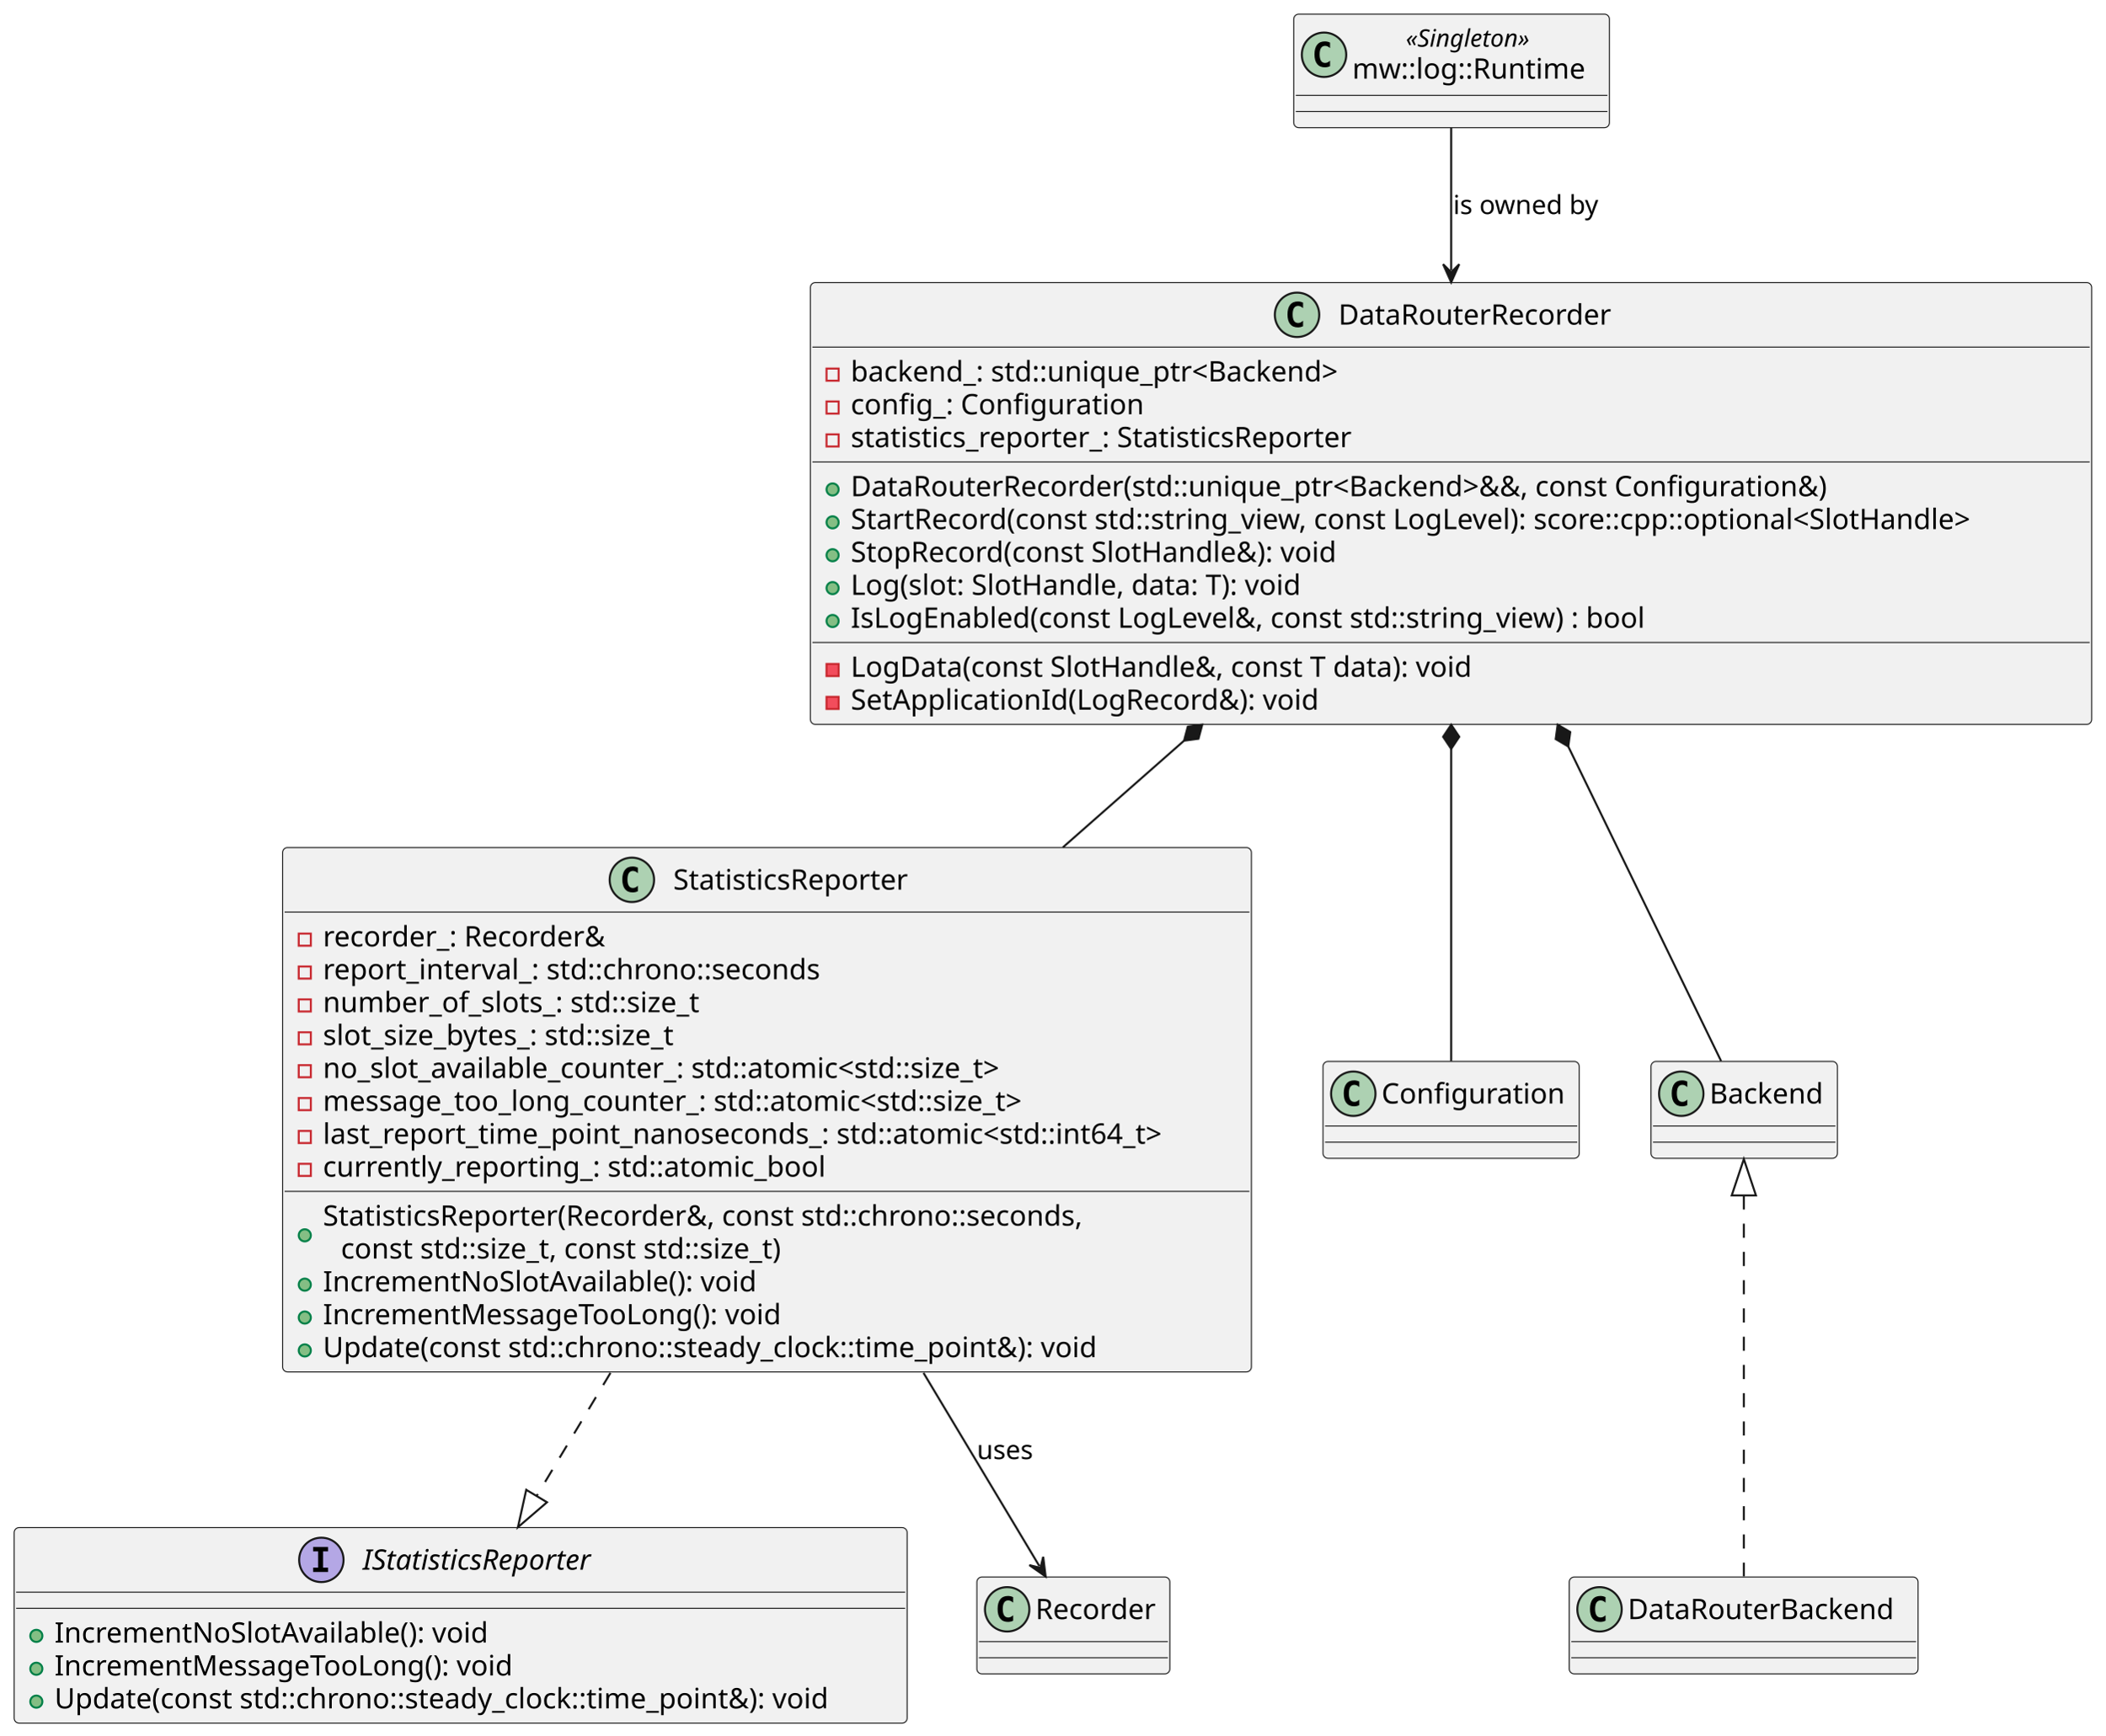
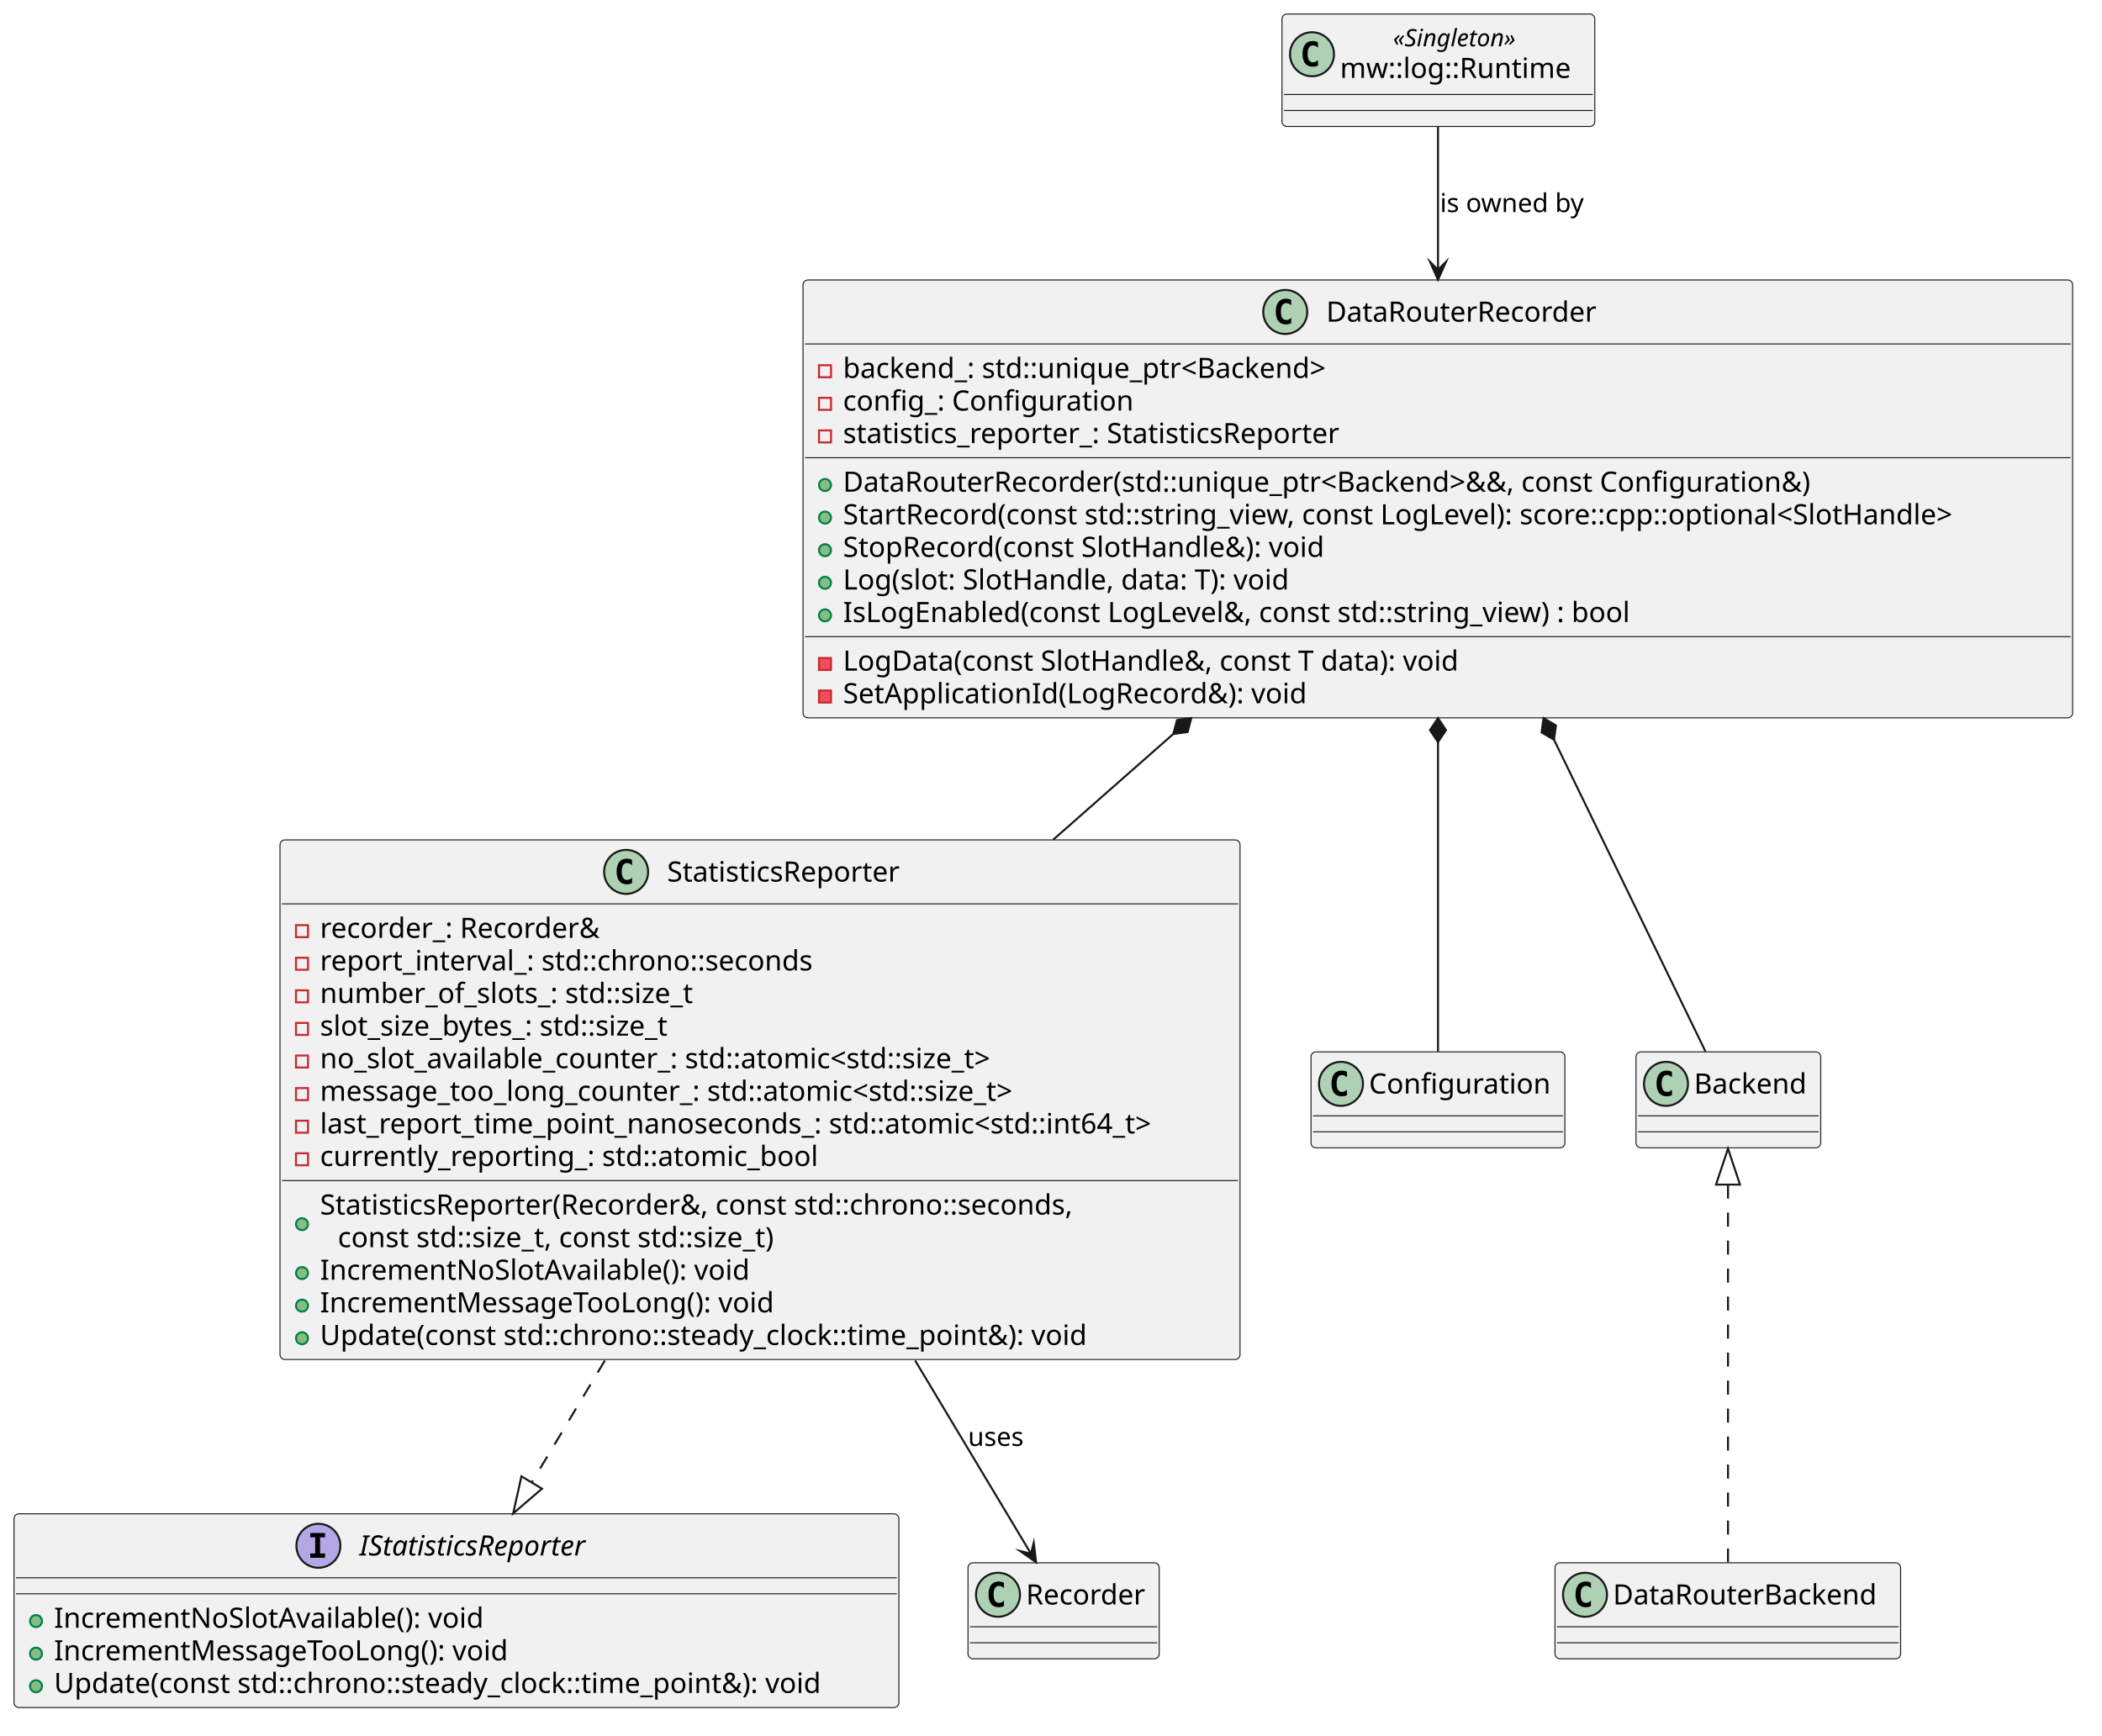
- <svg xmlns="http://www.w3.org/2000/svg" contentStyleType="text/css" data-diagram-type="CLASS" height="860px" preserveAspectRatio="none" style="width:1043px;height:860px;background:#FFFFFF;" version="1.1" viewBox="0 0 1043 860" width="1043px" zoomAndPan="magnify">
+ <svg xmlns="http://www.w3.org/2000/svg" version="1.1" data-diagram-type="CLASS" style="width:1051px;height:868px;background:#FFFFFF;" width="1051px" height="868px" viewBox="0 0 1051 868" zoomAndPan="magnify" preserveAspectRatio="none" contentStyleType="text/css">
  <defs />
-   <g>
-     <g id="elem_DataRouterRecorder">
-       <rect codeLine="2" fill="#F1F1F1" height="218.969" id="DataRouterRecorder" rx="2.5" ry="2.5" style="stroke:#181818;stroke-width:0.5;" width="634.822" x="401.5" y="140" />
-       <ellipse cx="642.627" cy="156" fill="#ADD1B2" rx="11" ry="11" style="stroke:#181818;stroke-width:1;" />
-       <path d="M645.596,161.641 Q645.018,161.938 644.377,162.078 Q643.737,162.234 643.034,162.234 Q640.534,162.234 639.206,160.594 Q637.893,158.938 637.893,155.812 Q637.893,152.688 639.206,151.031 Q640.534,149.375 643.034,149.375 Q643.737,149.375 644.377,149.531 Q645.034,149.688 645.596,149.984 L645.596,152.703 Q644.971,152.125 644.377,151.859 Q643.784,151.578 643.159,151.578 Q641.815,151.578 641.127,152.656 Q640.44,153.719 640.44,155.812 Q640.44,157.906 641.127,158.984 Q641.815,160.047 643.159,160.047 Q643.784,160.047 644.377,159.781 Q644.971,159.5 645.596,158.922 L645.596,161.641 Z " fill="#000000" />
-       <text fill="#000000" font-family="sans-serif" font-size="14" lengthAdjust="spacing" textLength="144.067" x="663.127" y="160.847">DataRouterRecorder</text>
-       <line style="stroke:#181818;stroke-width:0.5;" x1="402.5" x2="1035.322" y1="172" y2="172" />
-       <rect fill="transparent" height="6" style="stroke:#C82930;stroke-width:1;" width="6" x="409.5" y="182.648" />
-       <text fill="#000000" font-family="sans-serif" font-size="14" lengthAdjust="spacing" textLength="265.877" x="421.5" y="188.995">backend_: std::unique_ptr&lt;Backend&gt;</text>
-       <rect fill="transparent" height="6" style="stroke:#C82930;stroke-width:1;" width="6" x="409.5" y="198.945" />
-       <text fill="#000000" font-family="sans-serif" font-size="14" lengthAdjust="spacing" textLength="153.952" x="421.5" y="205.292">config_: Configuration</text>
-       <rect fill="transparent" height="6" style="stroke:#C82930;stroke-width:1;" width="6" x="409.5" y="215.242" />
-       <text fill="#000000" font-family="sans-serif" font-size="14" lengthAdjust="spacing" textLength="268.413" x="421.5" y="221.589">statistics_reporter_: StatisticsReporter</text>
-       <line style="stroke:#181818;stroke-width:0.5;" x1="402.5" x2="1035.322" y1="228.891" y2="228.891" />
-       <ellipse cx="412.5" cy="242.539" fill="#84BE84" rx="3" ry="3" style="stroke:#038048;stroke-width:1;" />
-       <text fill="#000000" font-family="sans-serif" font-size="14" lengthAdjust="spacing" textLength="524.023" x="421.5" y="245.886">DataRouterRecorder(std::unique_ptr&lt;Backend&gt;&amp;&amp;, const Configuration&amp;)</text>
-       <ellipse cx="412.5" cy="258.836" fill="#84BE84" rx="3" ry="3" style="stroke:#038048;stroke-width:1;" />
-       <text fill="#000000" font-family="sans-serif" font-size="14" lengthAdjust="spacing" textLength="608.822" x="421.5" y="262.183">StartRecord(const std::string_view, const LogLevel): score::cpp::optional&lt;SlotHandle&gt;</text>
-       <ellipse cx="412.5" cy="275.133" fill="#84BE84" rx="3" ry="3" style="stroke:#038048;stroke-width:1;" />
-       <text fill="#000000" font-family="sans-serif" font-size="14" lengthAdjust="spacing" textLength="260.278" x="421.5" y="278.479">StopRecord(const SlotHandle&amp;): void</text>
-       <ellipse cx="412.5" cy="291.43" fill="#84BE84" rx="3" ry="3" style="stroke:#038048;stroke-width:1;" />
-       <text fill="#000000" font-family="sans-serif" font-size="14" lengthAdjust="spacing" textLength="243.728" x="421.5" y="294.776">Log(slot: SlotHandle, data: T): void</text>
-       <ellipse cx="412.5" cy="307.727" fill="#84BE84" rx="3" ry="3" style="stroke:#038048;stroke-width:1;" />
-       <text fill="#000000" font-family="sans-serif" font-size="14" lengthAdjust="spacing" textLength="425.236" x="421.5" y="311.073">IsLogEnabled(const LogLevel&amp;, const std::string_view) : bool</text>
-       <line style="stroke:#181818;stroke-width:0.5;" x1="402.5" x2="1035.322" y1="318.375" y2="318.375" />
-       <rect fill="#F24D5C" height="6" style="stroke:#C82930;stroke-width:1;" width="6" x="409.5" y="329.023" />
-       <text fill="#000000" font-family="sans-serif" font-size="14" lengthAdjust="spacing" textLength="333.69" x="421.5" y="335.37">LogData(const SlotHandle&amp;, const T data): void</text>
-       <rect fill="#F24D5C" height="6" style="stroke:#C82930;stroke-width:1;" width="6" x="409.5" y="345.32" />
-       <text fill="#000000" font-family="sans-serif" font-size="14" lengthAdjust="spacing" textLength="249.361" x="421.5" y="351.667">SetApplicationId(LogRecord&amp;): void</text>
-     </g>
-     <g id="elem_StatisticsReporter">
-       <rect codeLine="17" fill="#F1F1F1" height="259.859" id="StatisticsReporter" rx="2.5" ry="2.5" style="stroke:#181818;stroke-width:0.5;" width="480.016" x="140" y="420" />
-       <ellipse cx="313.055" cy="436" fill="#ADD1B2" rx="11" ry="11" style="stroke:#181818;stroke-width:1;" />
-       <path d="M316.024,441.641 Q315.446,441.938 314.805,442.078 Q314.165,442.234 313.461,442.234 Q310.961,442.234 309.633,440.594 Q308.321,438.938 308.321,435.812 Q308.321,432.688 309.633,431.031 Q310.961,429.375 313.461,429.375 Q314.165,429.375 314.805,429.531 Q315.461,429.688 316.024,429.984 L316.024,432.703 Q315.399,432.125 314.805,431.859 Q314.211,431.578 313.586,431.578 Q312.243,431.578 311.555,432.656 Q310.868,433.719 310.868,435.812 Q310.868,437.906 311.555,438.984 Q312.243,440.047 313.586,440.047 Q314.211,440.047 314.805,439.781 Q315.399,439.5 316.024,438.922 L316.024,441.641 Z " fill="#000000" />
-       <text fill="#000000" font-family="sans-serif" font-size="14" lengthAdjust="spacing" textLength="125.405" x="333.555" y="440.847">StatisticsReporter</text>
-       <line style="stroke:#181818;stroke-width:0.5;" x1="141" x2="619.016" y1="452" y2="452" />
-       <rect fill="transparent" height="6" style="stroke:#C82930;stroke-width:1;" width="6" x="148" y="462.648" />
-       <text fill="#000000" font-family="sans-serif" font-size="14" lengthAdjust="spacing" textLength="150.343" x="160" y="468.995">recorder_: Recorder&amp;</text>
-       <rect fill="transparent" height="6" style="stroke:#C82930;stroke-width:1;" width="6" x="148" y="478.945" />
-       <text fill="#000000" font-family="sans-serif" font-size="14" lengthAdjust="spacing" textLength="265.699" x="160" y="485.292">report_interval_: std::chrono::seconds</text>
-       <rect fill="transparent" height="6" style="stroke:#C82930;stroke-width:1;" width="6" x="148" y="495.242" />
-       <text fill="#000000" font-family="sans-serif" font-size="14" lengthAdjust="spacing" textLength="201.571" x="160" y="501.589">number_of_slots_: std::size_t</text>
-       <rect fill="transparent" height="6" style="stroke:#C82930;stroke-width:1;" width="6" x="148" y="511.539" />
-       <text fill="#000000" font-family="sans-serif" font-size="14" lengthAdjust="spacing" textLength="191.857" x="160" y="517.886">slot_size_bytes_: std::size_t</text>
-       <rect fill="transparent" height="6" style="stroke:#C82930;stroke-width:1;" width="6" x="148" y="527.836" />
-       <text fill="#000000" font-family="sans-serif" font-size="14" lengthAdjust="spacing" textLength="370.063" x="160" y="534.183">no_slot_available_counter_: std::atomic&lt;std::size_t&gt;</text>
-       <rect fill="transparent" height="6" style="stroke:#C82930;stroke-width:1;" width="6" x="148" y="544.133" />
-       <text fill="#000000" font-family="sans-serif" font-size="14" lengthAdjust="spacing" textLength="379.948" x="160" y="550.48">message_too_long_counter_: std::atomic&lt;std::size_t&gt;</text>
-       <rect fill="transparent" height="6" style="stroke:#C82930;stroke-width:1;" width="6" x="148" y="560.43" />
-       <text fill="#000000" font-family="sans-serif" font-size="14" lengthAdjust="spacing" textLength="454.016" x="160" y="566.776">last_report_time_point_nanoseconds_: std::atomic&lt;std::int64_t&gt;</text>
-       <rect fill="transparent" height="6" style="stroke:#C82930;stroke-width:1;" width="6" x="148" y="576.727" />
-       <text fill="#000000" font-family="sans-serif" font-size="14" lengthAdjust="spacing" textLength="266.984" x="160" y="583.073">currently_reporting_: std::atomic_bool</text>
-       <line style="stroke:#181818;stroke-width:0.5;" x1="141" x2="619.016" y1="590.375" y2="590.375" />
-       <ellipse cx="151" cy="612.172" fill="#84BE84" rx="3" ry="3" style="stroke:#038048;stroke-width:1;" />
-       <text fill="#000000" font-family="sans-serif" font-size="14" lengthAdjust="spacing" textLength="407.21" x="160" y="607.37">StatisticsReporter(Recorder&amp;, const std::chrono::seconds,</text>
-       <text fill="#000000" font-family="sans-serif" font-size="14" lengthAdjust="spacing" textLength="240.577" x="168.9" y="623.667">const std::size_t, const std::size_t)</text>
-       <ellipse cx="151" cy="636.617" fill="#84BE84" rx="3" ry="3" style="stroke:#038048;stroke-width:1;" />
-       <text fill="#000000" font-family="sans-serif" font-size="14" lengthAdjust="spacing" textLength="231.458" x="160" y="639.964">IncrementNoSlotAvailable(): void</text>
-       <ellipse cx="151" cy="652.914" fill="#84BE84" rx="3" ry="3" style="stroke:#038048;stroke-width:1;" />
-       <text fill="#000000" font-family="sans-serif" font-size="14" lengthAdjust="spacing" textLength="242.566" x="160" y="656.261">IncrementMessageTooLong(): void</text>
-       <ellipse cx="151" cy="669.211" fill="#84BE84" rx="3" ry="3" style="stroke:#038048;stroke-width:1;" />
-       <text fill="#000000" font-family="sans-serif" font-size="14" lengthAdjust="spacing" textLength="416.445" x="160" y="672.558">Update(const std::chrono::steady_clock::time_point&amp;): void</text>
-     </g>
-     <g id="elem_IStatisticsReporter">
-       <rect codeLine="33" fill="#F1F1F1" height="96.891" id="IStatisticsReporter" rx="2.5" ry="2.5" style="stroke:#181818;stroke-width:0.5;" width="442.445" x="7" y="757" />
-       <ellipse cx="159.206" cy="773" fill="#B4A7E5" rx="11" ry="11" style="stroke:#181818;stroke-width:1;" />
-       <path d="M155.127,768.766 L155.127,766.609 L162.518,766.609 L162.518,768.766 L160.049,768.766 L160.049,776.844 L162.518,776.844 L162.518,779 L155.127,779 L155.127,776.844 L157.596,776.844 L157.596,768.766 L155.127,768.766 Z " fill="#000000" />
-       <text fill="#000000" font-family="sans-serif" font-size="14" font-style="italic" lengthAdjust="spacing" textLength="129.534" x="179.706" y="777.847">IStatisticsReporter</text>
-       <line style="stroke:#181818;stroke-width:0.5;" x1="8" x2="448.445" y1="789" y2="789" />
-       <line style="stroke:#181818;stroke-width:0.5;" x1="8" x2="448.445" y1="797" y2="797" />
-       <ellipse cx="18" cy="810.648" fill="#84BE84" rx="3" ry="3" style="stroke:#038048;stroke-width:1;" />
-       <text fill="#000000" font-family="sans-serif" font-size="14" lengthAdjust="spacing" textLength="231.458" x="27" y="813.995">IncrementNoSlotAvailable(): void</text>
-       <ellipse cx="18" cy="826.945" fill="#84BE84" rx="3" ry="3" style="stroke:#038048;stroke-width:1;" />
-       <text fill="#000000" font-family="sans-serif" font-size="14" lengthAdjust="spacing" textLength="242.566" x="27" y="830.292">IncrementMessageTooLong(): void</text>
-       <ellipse cx="18" cy="843.242" fill="#84BE84" rx="3" ry="3" style="stroke:#038048;stroke-width:1;" />
-       <text fill="#000000" font-family="sans-serif" font-size="14" lengthAdjust="spacing" textLength="416.445" x="27" y="846.589">Update(const std::chrono::steady_clock::time_point&amp;): void</text>
-     </g>
-     <g id="elem_Configuration">
-       <rect codeLine="39" fill="#F1F1F1" height="48" id="Configuration" rx="2.5" ry="2.5" style="stroke:#181818;stroke-width:0.5;" width="126.944" x="655.5" y="526" />
-       <ellipse cx="670.5" cy="542" fill="#ADD1B2" rx="11" ry="11" style="stroke:#181818;stroke-width:1;" />
-       <path d="M673.469,547.641 Q672.891,547.938 672.25,548.078 Q671.609,548.234 670.906,548.234 Q668.406,548.234 667.078,546.594 Q665.766,544.938 665.766,541.812 Q665.766,538.688 667.078,537.031 Q668.406,535.375 670.906,535.375 Q671.609,535.375 672.25,535.531 Q672.906,535.688 673.469,535.984 L673.469,538.703 Q672.844,538.125 672.25,537.859 Q671.656,537.578 671.031,537.578 Q669.688,537.578 669,538.656 Q668.312,539.719 668.312,541.812 Q668.312,543.906 669,544.984 Q669.688,546.047 671.031,546.047 Q671.656,546.047 672.25,545.781 Q672.844,545.5 673.469,544.922 L673.469,547.641 Z " fill="#000000" />
-       <text fill="#000000" font-family="sans-serif" font-size="14" lengthAdjust="spacing" textLength="94.944" x="684.5" y="546.847">Configuration</text>
-       <line style="stroke:#181818;stroke-width:0.5;" x1="656.5" x2="781.444" y1="558" y2="558" />
-       <line style="stroke:#181818;stroke-width:0.5;" x1="656.5" x2="781.444" y1="566" y2="566" />
-     </g>
-     <g id="elem_Backend">
-       <rect codeLine="42" fill="#F1F1F1" height="48" id="Backend" rx="2.5" ry="2.5" style="stroke:#181818;stroke-width:0.5;" width="92.361" x="818" y="526" />
-       <ellipse cx="833" cy="542" fill="#ADD1B2" rx="11" ry="11" style="stroke:#181818;stroke-width:1;" />
-       <path d="M835.969,547.641 Q835.391,547.938 834.75,548.078 Q834.109,548.234 833.406,548.234 Q830.906,548.234 829.578,546.594 Q828.266,544.938 828.266,541.812 Q828.266,538.688 829.578,537.031 Q830.906,535.375 833.406,535.375 Q834.109,535.375 834.75,535.531 Q835.406,535.688 835.969,535.984 L835.969,538.703 Q835.344,538.125 834.75,537.859 Q834.156,537.578 833.531,537.578 Q832.188,537.578 831.5,538.656 Q830.812,539.719 830.812,541.812 Q830.812,543.906 831.5,544.984 Q832.188,546.047 833.531,546.047 Q834.156,546.047 834.75,545.781 Q835.344,545.5 835.969,544.922 L835.969,547.641 Z " fill="#000000" />
-       <text fill="#000000" font-family="sans-serif" font-size="14" lengthAdjust="spacing" textLength="60.361" x="847" y="546.847">Backend</text>
-       <line style="stroke:#181818;stroke-width:0.5;" x1="819" x2="909.361" y1="558" y2="558" />
-       <line style="stroke:#181818;stroke-width:0.5;" x1="819" x2="909.361" y1="566" y2="566" />
-     </g>
-     <g id="elem_DataRouterBackend">
-       <rect codeLine="45" fill="#F1F1F1" height="48" id="DataRouterBackend" rx="2.5" ry="2.5" style="stroke:#181818;stroke-width:0.5;" width="172.814" x="777.5" y="781.5" />
-       <ellipse cx="792.5" cy="797.5" fill="#ADD1B2" rx="11" ry="11" style="stroke:#181818;stroke-width:1;" />
-       <path d="M795.469,803.141 Q794.891,803.438 794.25,803.578 Q793.609,803.734 792.906,803.734 Q790.406,803.734 789.078,802.094 Q787.766,800.438 787.766,797.312 Q787.766,794.188 789.078,792.531 Q790.406,790.875 792.906,790.875 Q793.609,790.875 794.25,791.031 Q794.906,791.188 795.469,791.484 L795.469,794.203 Q794.844,793.625 794.25,793.359 Q793.656,793.078 793.031,793.078 Q791.688,793.078 791,794.156 Q790.312,795.219 790.312,797.312 Q790.312,799.406 791,800.484 Q791.688,801.547 793.031,801.547 Q793.656,801.547 794.25,801.281 Q794.844,801 795.469,800.422 L795.469,803.141 Z " fill="#000000" />
-       <text fill="#000000" font-family="sans-serif" font-size="14" lengthAdjust="spacing" textLength="140.814" x="806.5" y="802.347">DataRouterBackend</text>
-       <line style="stroke:#181818;stroke-width:0.5;" x1="778.5" x2="949.313" y1="813.5" y2="813.5" />
-       <line style="stroke:#181818;stroke-width:0.5;" x1="778.5" x2="949.313" y1="821.5" y2="821.5" />
-     </g>
-     <g id="elem_Recorder">
-       <rect codeLine="48" fill="#F1F1F1" height="48" id="Recorder" rx="2.5" ry="2.5" style="stroke:#181818;stroke-width:0.5;" width="95.615" x="484" y="781.5" />
-       <ellipse cx="499" cy="797.5" fill="#ADD1B2" rx="11" ry="11" style="stroke:#181818;stroke-width:1;" />
-       <path d="M501.969,803.141 Q501.391,803.438 500.75,803.578 Q500.109,803.734 499.406,803.734 Q496.906,803.734 495.578,802.094 Q494.266,800.438 494.266,797.312 Q494.266,794.188 495.578,792.531 Q496.906,790.875 499.406,790.875 Q500.109,790.875 500.75,791.031 Q501.406,791.188 501.969,791.484 L501.969,794.203 Q501.344,793.625 500.75,793.359 Q500.156,793.078 499.531,793.078 Q498.188,793.078 497.5,794.156 Q496.812,795.219 496.812,797.312 Q496.812,799.406 497.5,800.484 Q498.188,801.547 499.531,801.547 Q500.156,801.547 500.75,801.281 Q501.344,801 501.969,800.422 L501.969,803.141 Z " fill="#000000" />
-       <text fill="#000000" font-family="sans-serif" font-size="14" lengthAdjust="spacing" textLength="63.615" x="513" y="802.347">Recorder</text>
-       <line style="stroke:#181818;stroke-width:0.5;" x1="485" x2="578.615" y1="813.5" y2="813.5" />
-       <line style="stroke:#181818;stroke-width:0.5;" x1="485" x2="578.615" y1="821.5" y2="821.5" />
-     </g>
-     <g id="elem_Runtime">
-       <rect codeLine="51" fill="#F1F1F1" height="56.266" id="Runtime" rx="2.5" ry="2.5" style="stroke:#181818;stroke-width:0.5;" width="156.4" x="641" y="7" />
-       <ellipse cx="656" cy="27.133" fill="#ADD1B2" rx="11" ry="11" style="stroke:#181818;stroke-width:1;" />
-       <path d="M658.969,32.773 Q658.391,33.07 657.75,33.211 Q657.109,33.367 656.406,33.367 Q653.906,33.367 652.578,31.727 Q651.266,30.07 651.266,26.945 Q651.266,23.82 652.578,22.164 Q653.906,20.508 656.406,20.508 Q657.109,20.508 657.75,20.664 Q658.406,20.82 658.969,21.117 L658.969,23.836 Q658.344,23.258 657.75,22.992 Q657.156,22.711 656.531,22.711 Q655.188,22.711 654.5,23.789 Q653.812,24.852 653.812,26.945 Q653.812,29.039 654.5,30.117 Q655.188,31.18 656.531,31.18 Q657.156,31.18 657.75,30.914 Q658.344,30.633 658.969,30.055 L658.969,32.773 Z " fill="#000000" />
-       <text fill="#000000" font-family="sans-serif" font-size="12" font-style="italic" lengthAdjust="spacing" textLength="71.356" x="696.523" y="23.139">«Singleton»</text>
-       <text fill="#000000" font-family="sans-serif" font-size="14" lengthAdjust="spacing" textLength="124.4" x="670" y="38.964">mw::log::Runtime</text>
-       <line style="stroke:#181818;stroke-width:0.5;" x1="642" x2="796.4" y1="47.266" y2="47.266" />
-       <line style="stroke:#181818;stroke-width:0.5;" x1="642" x2="796.4" y1="55.266" y2="55.266" />
-     </g>
-     <g id="link_Runtime_DataRouterRecorder">
-       <path codeLine="55" d="M719,63.35 C719,83.19 719,105.44 719,133.91 " fill="transparent" id="Runtime-to-DataRouterRecorder" style="stroke:#181818;stroke-width:1;" />
-       <polygon fill="#181818" points="719,139.91,723,130.91,719,134.91,715,130.91,719,139.91" style="stroke:#181818;stroke-width:1;" />
-       <text fill="#000000" font-family="sans-serif" font-size="13" lengthAdjust="spacing" textLength="77.67" x="720" y="106.067">is owned by</text>
-     </g>
-     <g id="link_DataRouterRecorder_StatisticsReporter">
-       <path codeLine="56" d="M586.644,367.04 C564.214,386.79 549.62,399.64 526.59,419.92 " fill="transparent" id="DataRouterRecorder-backto-StatisticsReporter" style="stroke:#181818;stroke-width:1;" />
-       <polygon fill="#181818" points="595.65,359.11,588.504,360.073,586.644,367.04,593.79,366.077,595.65,359.11" style="stroke:#181818;stroke-width:1;" />
-     </g>
-     <g id="link_DataRouterRecorder_Configuration">
-       <path codeLine="57" d="M719,371.11 C719,431.79 719,490.17 719,525.78 " fill="transparent" id="DataRouterRecorder-backto-Configuration" style="stroke:#181818;stroke-width:1;" />
-       <polygon fill="#181818" points="719,359.11,715,365.11,719,371.11,723,365.11,719,359.11" style="stroke:#181818;stroke-width:1;" />
-     </g>
-     <g id="link_DataRouterRecorder_Backend">
-       <path codeLine="58" d="M777.002,369.904 C806.472,430.584 835.42,490.17 852.72,525.78 " fill="transparent" id="DataRouterRecorder-backto-Backend" style="stroke:#181818;stroke-width:1;" />
-       <polygon fill="#181818" points="771.76,359.11,770.783,366.255,777.002,369.904,777.979,362.76,771.76,359.11" style="stroke:#181818;stroke-width:1;" />
-     </g>
-     <g id="link_Backend_DataRouterBackend">
-       <path codeLine="59" d="M864,592.39 C864,640.69 864,732.92 864,781.16 " fill="transparent" id="Backend-backto-DataRouterBackend" style="stroke:#181818;stroke-width:1;stroke-dasharray:7.0,7.0;" />
-       <polygon fill="transparent" points="864,574.39,858,592.39,870,592.39,864,574.39" style="stroke:#181818;stroke-width:1;" />
-     </g>
-     <g id="link_StatisticsReporter_IStatisticsReporter">
-       <path codeLine="60" d="M302.44,680.35 C286.05,707.69 279.007,719.433 265.857,741.363 " fill="transparent" id="StatisticsReporter-to-IStatisticsReporter" style="stroke:#181818;stroke-width:1;stroke-dasharray:7.0,7.0;" />
-       <polygon fill="transparent" points="256.6,756.8,271.003,744.448,260.711,738.277,256.6,756.8" style="stroke:#181818;stroke-width:1;" />
-     </g>
-     <g id="link_StatisticsReporter_Recorder">
-       <path codeLine="61" d="M457.56,680.35 C480.83,719.17 500.824,752.515 514.974,776.105 " fill="transparent" id="StatisticsReporter-to-Recorder" style="stroke:#181818;stroke-width:1;" />
-       <polygon fill="#181818" points="518.06,781.25,516.861,771.474,515.488,776.962,510,775.59,518.06,781.25" style="stroke:#181818;stroke-width:1;" />
-       <text fill="#000000" font-family="sans-serif" font-size="13" lengthAdjust="spacing" textLength="29.783" x="484" y="723.067">uses</text>
+   <g font-family="sans-serif" lengthAdjust="spacing">
+     <g class="entity" data-qualified-name="DataRouterRecorder" id="ent0001" data-source-line="2">
+       <rect x="401.5" y="140" width="634.822" height="218.969" fill="#F1F1F1" style="stroke:#181818;stroke-width:0.5;" rx="2.5" ry="2.5" />
+       <ellipse cx="642.627" cy="156" rx="11" ry="11" fill="#ADD1B2" style="stroke:#181818;stroke-width:1;" />
+       <path d="M645.596,161.641 Q645.018,161.938 644.377,162.078 Q643.737,162.234 643.034,162.234 Q640.534,162.234 639.206,160.594 Q637.893,158.938 637.893,155.813 Q637.893,152.688 639.206,151.031 Q640.534,149.375 643.034,149.375 Q643.737,149.375 644.377,149.531 Q645.034,149.688 645.596,149.984 L645.596,152.703 Q644.971,152.125 644.377,151.859 Q643.784,151.578 643.159,151.578 Q641.815,151.578 641.127,152.656 Q640.44,153.719 640.44,155.813 Q640.44,157.906 641.127,158.984 Q641.815,160.047 643.159,160.047 Q643.784,160.047 644.377,159.781 Q644.971,159.5 645.596,158.922 L645.596,161.641 Z " fill="#000" />
+       <text x="663.127" y="160.847" fill="#000" font-size="14" textLength="144.067">DataRouterRecorder</text>
+       <line x1="402.5" y1="172" x2="1035.322" y2="172" style="stroke:#181818;stroke-width:0.5;" />
+       <g data-visibility-modifier="PRIVATE_FIELD">
+         <rect x="409.5" y="182.648" width="6" height="6" fill="none" style="stroke:#C82930;stroke-width:1;" />
+       </g>
+       <text x="421.5" y="188.995" fill="#000" font-size="14" textLength="265.877">backend_: std::unique_ptr&lt;Backend&gt;</text>
+       <g data-visibility-modifier="PRIVATE_FIELD">
+         <rect x="409.5" y="198.945" width="6" height="6" fill="none" style="stroke:#C82930;stroke-width:1;" />
+       </g>
+       <text x="421.5" y="205.292" fill="#000" font-size="14" textLength="153.952">config_: Configuration</text>
+       <g data-visibility-modifier="PRIVATE_FIELD">
+         <rect x="409.5" y="215.242" width="6" height="6" fill="none" style="stroke:#C82930;stroke-width:1;" />
+       </g>
+       <text x="421.5" y="221.589" fill="#000" font-size="14" textLength="268.413">statistics_reporter_: StatisticsReporter</text>
+       <line x1="402.5" y1="228.891" x2="1035.322" y2="228.891" style="stroke:#181818;stroke-width:0.5;" />
+       <g data-visibility-modifier="PUBLIC_METHOD">
+         <ellipse cx="412.5" cy="242.539" rx="3" ry="3" fill="#84BE84" style="stroke:#038048;stroke-width:1;" />
+       </g>
+       <text x="421.5" y="245.886" fill="#000" font-size="14" textLength="524.022">DataRouterRecorder(std::unique_ptr&lt;Backend&gt;&amp;&amp;, const Configuration&amp;)</text>
+       <g data-visibility-modifier="PUBLIC_METHOD">
+         <ellipse cx="412.5" cy="258.836" rx="3" ry="3" fill="#84BE84" style="stroke:#038048;stroke-width:1;" />
+       </g>
+       <text x="421.5" y="262.183" fill="#000" font-size="14" textLength="608.822">StartRecord(const std::string_view, const LogLevel): score::cpp::optional&lt;SlotHandle&gt;</text>
+       <g data-visibility-modifier="PUBLIC_METHOD">
+         <ellipse cx="412.5" cy="275.133" rx="3" ry="3" fill="#84BE84" style="stroke:#038048;stroke-width:1;" />
+       </g>
+       <text x="421.5" y="278.479" fill="#000" font-size="14" textLength="260.278">StopRecord(const SlotHandle&amp;): void</text>
+       <g data-visibility-modifier="PUBLIC_METHOD">
+         <ellipse cx="412.5" cy="291.43" rx="3" ry="3" fill="#84BE84" style="stroke:#038048;stroke-width:1;" />
+       </g>
+       <text x="421.5" y="294.776" fill="#000" font-size="14" textLength="243.729">Log(slot: SlotHandle, data: T): void</text>
+       <g data-visibility-modifier="PUBLIC_METHOD">
+         <ellipse cx="412.5" cy="307.727" rx="3" ry="3" fill="#84BE84" style="stroke:#038048;stroke-width:1;" />
+       </g>
+       <text x="421.5" y="311.073" fill="#000" font-size="14" textLength="425.236">IsLogEnabled(const LogLevel&amp;, const std::string_view) : bool</text>
+       <line x1="402.5" y1="318.375" x2="1035.322" y2="318.375" style="stroke:#181818;stroke-width:0.5;" />
+       <g data-visibility-modifier="PRIVATE_METHOD">
+         <rect x="409.5" y="329.023" width="6" height="6" fill="#F24D5C" style="stroke:#C82930;stroke-width:1;" />
+       </g>
+       <text x="421.5" y="335.37" fill="#000" font-size="14" textLength="333.689">LogData(const SlotHandle&amp;, const T data): void</text>
+       <g data-visibility-modifier="PRIVATE_METHOD">
+         <rect x="409.5" y="345.32" width="6" height="6" fill="#F24D5C" style="stroke:#C82930;stroke-width:1;" />
+       </g>
+       <text x="421.5" y="351.667" fill="#000" font-size="14" textLength="249.361">SetApplicationId(LogRecord&amp;): void</text>
+     </g>
+     <g class="entity" data-qualified-name="StatisticsReporter" id="ent0002" data-source-line="17">
+       <rect x="140" y="420" width="480.016" height="259.859" fill="#F1F1F1" style="stroke:#181818;stroke-width:0.5;" rx="2.5" ry="2.5" />
+       <ellipse cx="313.055" cy="436" rx="11" ry="11" fill="#ADD1B2" style="stroke:#181818;stroke-width:1;" />
+       <path d="M316.024,441.641 Q315.446,441.938 314.805,442.078 Q314.165,442.234 313.461,442.234 Q310.961,442.234 309.633,440.594 Q308.321,438.938 308.321,435.813 Q308.321,432.688 309.633,431.031 Q310.961,429.375 313.461,429.375 Q314.165,429.375 314.805,429.531 Q315.461,429.688 316.024,429.984 L316.024,432.703 Q315.399,432.125 314.805,431.859 Q314.211,431.578 313.586,431.578 Q312.243,431.578 311.555,432.656 Q310.868,433.719 310.868,435.813 Q310.868,437.906 311.555,438.984 Q312.243,440.047 313.586,440.047 Q314.211,440.047 314.805,439.781 Q315.399,439.5 316.024,438.922 L316.024,441.641 Z " fill="#000" />
+       <text x="333.555" y="440.847" fill="#000" font-size="14" textLength="125.405">StatisticsReporter</text>
+       <line x1="141" y1="452" x2="619.016" y2="452" style="stroke:#181818;stroke-width:0.5;" />
+       <g data-visibility-modifier="PRIVATE_FIELD">
+         <rect x="148" y="462.648" width="6" height="6" fill="none" style="stroke:#C82930;stroke-width:1;" />
+       </g>
+       <text x="160" y="468.995" fill="#000" font-size="14" textLength="150.343">recorder_: Recorder&amp;</text>
+       <g data-visibility-modifier="PRIVATE_FIELD">
+         <rect x="148" y="478.945" width="6" height="6" fill="none" style="stroke:#C82930;stroke-width:1;" />
+       </g>
+       <text x="160" y="485.292" fill="#000" font-size="14" textLength="265.699">report_interval_: std::chrono::seconds</text>
+       <g data-visibility-modifier="PRIVATE_FIELD">
+         <rect x="148" y="495.242" width="6" height="6" fill="none" style="stroke:#C82930;stroke-width:1;" />
+       </g>
+       <text x="160" y="501.589" fill="#000" font-size="14" textLength="201.571">number_of_slots_: std::size_t</text>
+       <g data-visibility-modifier="PRIVATE_FIELD">
+         <rect x="148" y="511.539" width="6" height="6" fill="none" style="stroke:#C82930;stroke-width:1;" />
+       </g>
+       <text x="160" y="517.886" fill="#000" font-size="14" textLength="191.857">slot_size_bytes_: std::size_t</text>
+       <g data-visibility-modifier="PRIVATE_FIELD">
+         <rect x="148" y="527.836" width="6" height="6" fill="none" style="stroke:#C82930;stroke-width:1;" />
+       </g>
+       <text x="160" y="534.183" fill="#000" font-size="14" textLength="370.063">no_slot_available_counter_: std::atomic&lt;std::size_t&gt;</text>
+       <g data-visibility-modifier="PRIVATE_FIELD">
+         <rect x="148" y="544.133" width="6" height="6" fill="none" style="stroke:#C82930;stroke-width:1;" />
+       </g>
+       <text x="160" y="550.479" fill="#000" font-size="14" textLength="379.948">message_too_long_counter_: std::atomic&lt;std::size_t&gt;</text>
+       <g data-visibility-modifier="PRIVATE_FIELD">
+         <rect x="148" y="560.43" width="6" height="6" fill="none" style="stroke:#C82930;stroke-width:1;" />
+       </g>
+       <text x="160" y="566.776" fill="#000" font-size="14" textLength="454.016">last_report_time_point_nanoseconds_: std::atomic&lt;std::int64_t&gt;</text>
+       <g data-visibility-modifier="PRIVATE_FIELD">
+         <rect x="148" y="576.727" width="6" height="6" fill="none" style="stroke:#C82930;stroke-width:1;" />
+       </g>
+       <text x="160" y="583.073" fill="#000" font-size="14" textLength="266.984">currently_reporting_: std::atomic_bool</text>
+       <line x1="141" y1="590.375" x2="619.016" y2="590.375" style="stroke:#181818;stroke-width:0.5;" />
+       <g data-visibility-modifier="PUBLIC_METHOD">
+         <ellipse cx="151" cy="612.172" rx="3" ry="3" fill="#84BE84" style="stroke:#038048;stroke-width:1;" />
+       </g>
+       <text x="160" y="607.37" fill="#000" font-size="14" textLength="407.21">StatisticsReporter(Recorder&amp;, const std::chrono::seconds,</text>
+       <text x="168.9" y="623.667" fill="#000" font-size="14" textLength="240.577">const std::size_t, const std::size_t)</text>
+       <g data-visibility-modifier="PUBLIC_METHOD">
+         <ellipse cx="151" cy="636.617" rx="3" ry="3" fill="#84BE84" style="stroke:#038048;stroke-width:1;" />
+       </g>
+       <text x="160" y="639.964" fill="#000" font-size="14" textLength="231.458">IncrementNoSlotAvailable(): void</text>
+       <g data-visibility-modifier="PUBLIC_METHOD">
+         <ellipse cx="151" cy="652.914" rx="3" ry="3" fill="#84BE84" style="stroke:#038048;stroke-width:1;" />
+       </g>
+       <text x="160" y="656.261" fill="#000" font-size="14" textLength="242.566">IncrementMessageTooLong(): void</text>
+       <g data-visibility-modifier="PUBLIC_METHOD">
+         <ellipse cx="151" cy="669.211" rx="3" ry="3" fill="#84BE84" style="stroke:#038048;stroke-width:1;" />
+       </g>
+       <text x="160" y="672.558" fill="#000" font-size="14" textLength="416.445">Update(const std::chrono::steady_clock::time_point&amp;): void</text>
+     </g>
+     <g class="entity" data-qualified-name="IStatisticsReporter" id="ent0003" data-source-line="33">
+       <rect x="7" y="757" width="442.445" height="96.891" fill="#F1F1F1" style="stroke:#181818;stroke-width:0.5;" rx="2.5" ry="2.5" />
+       <ellipse cx="159.206" cy="773" rx="11" ry="11" fill="#B4A7E5" style="stroke:#181818;stroke-width:1;" />
+       <path d="M155.127,768.766 L155.127,766.609 L162.518,766.609 L162.518,768.766 L160.049,768.766 L160.049,776.844 L162.518,776.844 L162.518,779 L155.127,779 L155.127,776.844 L157.596,776.844 L157.596,768.766 L155.127,768.766 Z " fill="#000" />
+       <text x="179.706" y="777.847" fill="#000" font-size="14" textLength="129.534" font-style="italic">IStatisticsReporter</text>
+       <line x1="8" y1="789" x2="448.445" y2="789" style="stroke:#181818;stroke-width:0.5;" />
+       <line x1="8" y1="797" x2="448.445" y2="797" style="stroke:#181818;stroke-width:0.5;" />
+       <g data-visibility-modifier="PUBLIC_METHOD">
+         <ellipse cx="18" cy="810.648" rx="3" ry="3" fill="#84BE84" style="stroke:#038048;stroke-width:1;" />
+       </g>
+       <text x="27" y="813.995" fill="#000" font-size="14" textLength="231.458">IncrementNoSlotAvailable(): void</text>
+       <g data-visibility-modifier="PUBLIC_METHOD">
+         <ellipse cx="18" cy="826.945" rx="3" ry="3" fill="#84BE84" style="stroke:#038048;stroke-width:1;" />
+       </g>
+       <text x="27" y="830.292" fill="#000" font-size="14" textLength="242.566">IncrementMessageTooLong(): void</text>
+       <g data-visibility-modifier="PUBLIC_METHOD">
+         <ellipse cx="18" cy="843.242" rx="3" ry="3" fill="#84BE84" style="stroke:#038048;stroke-width:1;" />
+       </g>
+       <text x="27" y="846.589" fill="#000" font-size="14" textLength="416.445">Update(const std::chrono::steady_clock::time_point&amp;): void</text>
+     </g>
+     <g class="entity" data-qualified-name="Configuration" id="ent0004" data-source-line="39">
+       <rect x="655.5" y="526" width="126.944" height="48" fill="#F1F1F1" style="stroke:#181818;stroke-width:0.5;" rx="2.5" ry="2.5" />
+       <ellipse cx="670.5" cy="542" rx="11" ry="11" fill="#ADD1B2" style="stroke:#181818;stroke-width:1;" />
+       <path d="M673.469,547.641 Q672.891,547.938 672.25,548.078 Q671.609,548.234 670.906,548.234 Q668.406,548.234 667.078,546.594 Q665.766,544.938 665.766,541.813 Q665.766,538.688 667.078,537.031 Q668.406,535.375 670.906,535.375 Q671.609,535.375 672.25,535.531 Q672.906,535.688 673.469,535.984 L673.469,538.703 Q672.844,538.125 672.25,537.859 Q671.656,537.578 671.031,537.578 Q669.688,537.578 669,538.656 Q668.313,539.719 668.313,541.813 Q668.313,543.906 669,544.984 Q669.688,546.047 671.031,546.047 Q671.656,546.047 672.25,545.781 Q672.844,545.5 673.469,544.922 L673.469,547.641 Z " fill="#000" />
+       <text x="684.5" y="546.847" fill="#000" font-size="14" textLength="94.944">Configuration</text>
+       <line x1="656.5" y1="558" x2="781.444" y2="558" style="stroke:#181818;stroke-width:0.5;" />
+       <line x1="656.5" y1="566" x2="781.444" y2="566" style="stroke:#181818;stroke-width:0.5;" />
+     </g>
+     <g class="entity" data-qualified-name="Backend" id="ent0005" data-source-line="42">
+       <rect x="818" y="526" width="92.361" height="48" fill="#F1F1F1" style="stroke:#181818;stroke-width:0.5;" rx="2.5" ry="2.5" />
+       <ellipse cx="833" cy="542" rx="11" ry="11" fill="#ADD1B2" style="stroke:#181818;stroke-width:1;" />
+       <path d="M835.969,547.641 Q835.391,547.938 834.75,548.078 Q834.109,548.234 833.406,548.234 Q830.906,548.234 829.578,546.594 Q828.266,544.938 828.266,541.813 Q828.266,538.688 829.578,537.031 Q830.906,535.375 833.406,535.375 Q834.109,535.375 834.75,535.531 Q835.406,535.688 835.969,535.984 L835.969,538.703 Q835.344,538.125 834.75,537.859 Q834.156,537.578 833.531,537.578 Q832.188,537.578 831.5,538.656 Q830.813,539.719 830.813,541.813 Q830.813,543.906 831.5,544.984 Q832.188,546.047 833.531,546.047 Q834.156,546.047 834.75,545.781 Q835.344,545.5 835.969,544.922 L835.969,547.641 Z " fill="#000" />
+       <text x="847" y="546.847" fill="#000" font-size="14" textLength="60.361">Backend</text>
+       <line x1="819" y1="558" x2="909.361" y2="558" style="stroke:#181818;stroke-width:0.5;" />
+       <line x1="819" y1="566" x2="909.361" y2="566" style="stroke:#181818;stroke-width:0.5;" />
+     </g>
+     <g class="entity" data-qualified-name="DataRouterBackend" id="ent0006" data-source-line="45">
+       <rect x="777.5" y="781.5" width="172.813" height="48" fill="#F1F1F1" style="stroke:#181818;stroke-width:0.5;" rx="2.5" ry="2.5" />
+       <ellipse cx="792.5" cy="797.5" rx="11" ry="11" fill="#ADD1B2" style="stroke:#181818;stroke-width:1;" />
+       <path d="M795.469,803.141 Q794.891,803.438 794.25,803.578 Q793.609,803.734 792.906,803.734 Q790.406,803.734 789.078,802.094 Q787.766,800.438 787.766,797.313 Q787.766,794.188 789.078,792.531 Q790.406,790.875 792.906,790.875 Q793.609,790.875 794.25,791.031 Q794.906,791.188 795.469,791.484 L795.469,794.203 Q794.844,793.625 794.25,793.359 Q793.656,793.078 793.031,793.078 Q791.688,793.078 791,794.156 Q790.313,795.219 790.313,797.313 Q790.313,799.406 791,800.484 Q791.688,801.547 793.031,801.547 Q793.656,801.547 794.25,801.281 Q794.844,801 795.469,800.422 L795.469,803.141 Z " fill="#000" />
+       <text x="806.5" y="802.347" fill="#000" font-size="14" textLength="140.813">DataRouterBackend</text>
+       <line x1="778.5" y1="813.5" x2="949.313" y2="813.5" style="stroke:#181818;stroke-width:0.5;" />
+       <line x1="778.5" y1="821.5" x2="949.313" y2="821.5" style="stroke:#181818;stroke-width:0.5;" />
+     </g>
+     <g class="entity" data-qualified-name="Recorder" id="ent0007" data-source-line="48">
+       <rect x="484" y="781.5" width="95.615" height="48" fill="#F1F1F1" style="stroke:#181818;stroke-width:0.5;" rx="2.5" ry="2.5" />
+       <ellipse cx="499" cy="797.5" rx="11" ry="11" fill="#ADD1B2" style="stroke:#181818;stroke-width:1;" />
+       <path d="M501.969,803.141 Q501.391,803.438 500.75,803.578 Q500.109,803.734 499.406,803.734 Q496.906,803.734 495.578,802.094 Q494.266,800.438 494.266,797.313 Q494.266,794.188 495.578,792.531 Q496.906,790.875 499.406,790.875 Q500.109,790.875 500.75,791.031 Q501.406,791.188 501.969,791.484 L501.969,794.203 Q501.344,793.625 500.75,793.359 Q500.156,793.078 499.531,793.078 Q498.188,793.078 497.5,794.156 Q496.813,795.219 496.813,797.313 Q496.813,799.406 497.5,800.484 Q498.188,801.547 499.531,801.547 Q500.156,801.547 500.75,801.281 Q501.344,801 501.969,800.422 L501.969,803.141 Z " fill="#000" />
+       <text x="513" y="802.347" fill="#000" font-size="14" textLength="63.615">Recorder</text>
+       <line x1="485" y1="813.5" x2="578.615" y2="813.5" style="stroke:#181818;stroke-width:0.5;" />
+       <line x1="485" y1="821.5" x2="578.615" y2="821.5" style="stroke:#181818;stroke-width:0.5;" />
+     </g>
+     <g class="entity" data-qualified-name="Runtime" id="ent0008" data-source-line="51">
+       <rect x="641" y="7" width="156.4" height="56.266" fill="#F1F1F1" style="stroke:#181818;stroke-width:0.5;" rx="2.5" ry="2.5" />
+       <ellipse cx="656" cy="27.133" rx="11" ry="11" fill="#ADD1B2" style="stroke:#181818;stroke-width:1;" />
+       <path d="M658.969,32.773 Q658.391,33.07 657.75,33.211 Q657.109,33.367 656.406,33.367 Q653.906,33.367 652.578,31.727 Q651.266,30.07 651.266,26.945 Q651.266,23.82 652.578,22.164 Q653.906,20.508 656.406,20.508 Q657.109,20.508 657.75,20.664 Q658.406,20.82 658.969,21.117 L658.969,23.836 Q658.344,23.258 657.75,22.992 Q657.156,22.711 656.531,22.711 Q655.188,22.711 654.5,23.789 Q653.813,24.852 653.813,26.945 Q653.813,29.039 654.5,30.117 Q655.188,31.18 656.531,31.18 Q657.156,31.18 657.75,30.914 Q658.344,30.633 658.969,30.055 L658.969,32.773 Z " fill="#000" />
+       <text x="696.522" y="23.139" fill="#000" font-size="12" textLength="71.355" font-style="italic">«Singleton»</text>
+       <text x="670" y="38.964" fill="#000" font-size="14" textLength="124.4">mw::log::Runtime</text>
+       <line x1="642" y1="47.266" x2="796.4" y2="47.266" style="stroke:#181818;stroke-width:0.5;" />
+       <line x1="642" y1="55.266" x2="796.4" y2="55.266" style="stroke:#181818;stroke-width:0.5;" />
+     </g>
+     <g class="link" data-entity-1="ent0008" data-entity-2="ent0001" id="lnk9" data-source-line="55" data-link-type="dependency">
+       <path d="M719,63.35 C719,83.19 719,106.44 719,134.91" style="stroke:#181818;stroke-width:1;" fill="none" id="Runtime-to-DataRouterRecorder" codeLine="55" />
+       <polygon points="719,139.91,723,130.91,719,134.91,715,130.91,719,139.91" fill="#181818" style="stroke:#181818;stroke-width:1;stroke-linejoin:miter;stroke-miterlimit:10;" />
+       <text x="720" y="106.067" fill="#000" font-size="13" textLength="77.67">is owned by</text>
+     </g>
+     <g class="link" data-entity-1="ent0001" data-entity-2="ent0002" id="lnk10" data-source-line="56" data-link-type="composition">
+       <path d="M586.644,367.04 C564.214,386.79 549.62,399.64 526.59,419.92" style="stroke:#181818;stroke-width:1;" fill="none" id="DataRouterRecorder-backto-StatisticsReporter" codeLine="56" />
+       <polygon points="595.65,359.11,588.503,360.073,586.644,367.04,593.79,366.077,595.65,359.11" fill="#181818" style="stroke:#181818;stroke-width:1;stroke-linejoin:miter;stroke-miterlimit:10;" />
+     </g>
+     <g class="link" data-entity-1="ent0001" data-entity-2="ent0004" id="lnk11" data-source-line="57" data-link-type="composition">
+       <path d="M719,371.11 C719,431.79 719,490.17 719,525.78" style="stroke:#181818;stroke-width:1;" fill="none" id="DataRouterRecorder-backto-Configuration" codeLine="57" />
+       <polygon points="719,359.11,715,365.11,719,371.11,723,365.11,719,359.11" fill="#181818" style="stroke:#181818;stroke-width:1;stroke-linejoin:miter;stroke-miterlimit:10;" />
+     </g>
+     <g class="link" data-entity-1="ent0001" data-entity-2="ent0005" id="lnk12" data-source-line="58" data-link-type="composition">
+       <path d="M777.002,369.904 C806.472,430.584 835.42,490.17 852.72,525.78" style="stroke:#181818;stroke-width:1;" fill="none" id="DataRouterRecorder-backto-Backend" codeLine="58" />
+       <polygon points="771.76,359.11,770.783,366.255,777.002,369.904,777.979,362.76,771.76,359.11" fill="#181818" style="stroke:#181818;stroke-width:1;stroke-linejoin:miter;stroke-miterlimit:10;" />
+     </g>
+     <g class="link" data-entity-1="ent0005" data-entity-2="ent0006" id="lnk13" data-source-line="59" data-link-type="extension">
+       <path d="M864,592.39 C864,640.69 864,732.92 864,781.16" style="stroke:#181818;stroke-width:1;stroke-dasharray:7,7;" fill="none" id="Backend-backto-DataRouterBackend" codeLine="59" />
+       <polygon points="864,574.39,858,592.39,870,592.39,864,574.39" fill="none" style="stroke:#181818;stroke-width:1;stroke-linejoin:miter;stroke-miterlimit:10;" />
+     </g>
+     <g class="link" data-entity-1="ent0002" data-entity-2="ent0003" id="lnk14" data-source-line="60" data-link-type="extension">
+       <path d="M302.44,680.35 C286.05,707.69 279.007,719.433 265.857,741.363" style="stroke:#181818;stroke-width:1;stroke-dasharray:7,7;" fill="none" id="StatisticsReporter-to-IStatisticsReporter" codeLine="60" />
+       <polygon points="256.6,756.8,271.003,744.448,260.711,738.277,256.6,756.8" fill="none" style="stroke:#181818;stroke-width:1;stroke-linejoin:miter;stroke-miterlimit:10;" />
+     </g>
+     <g class="link" data-entity-1="ent0002" data-entity-2="ent0007" id="lnk15" data-source-line="61" data-link-type="dependency">
+       <path d="M457.56,680.35 C480.83,719.17 501.338,753.372 515.488,776.962" style="stroke:#181818;stroke-width:1;" fill="none" id="StatisticsReporter-to-Recorder" codeLine="61" />
+       <polygon points="518.06,781.25,516.861,771.474,515.488,776.962,510,775.59,518.06,781.25" fill="#181818" style="stroke:#181818;stroke-width:1;stroke-linejoin:miter;stroke-miterlimit:10;" />
+       <text x="484" y="723.067" fill="#000" font-size="13" textLength="29.783">uses</text>
    </g>
  </g>
</svg>
